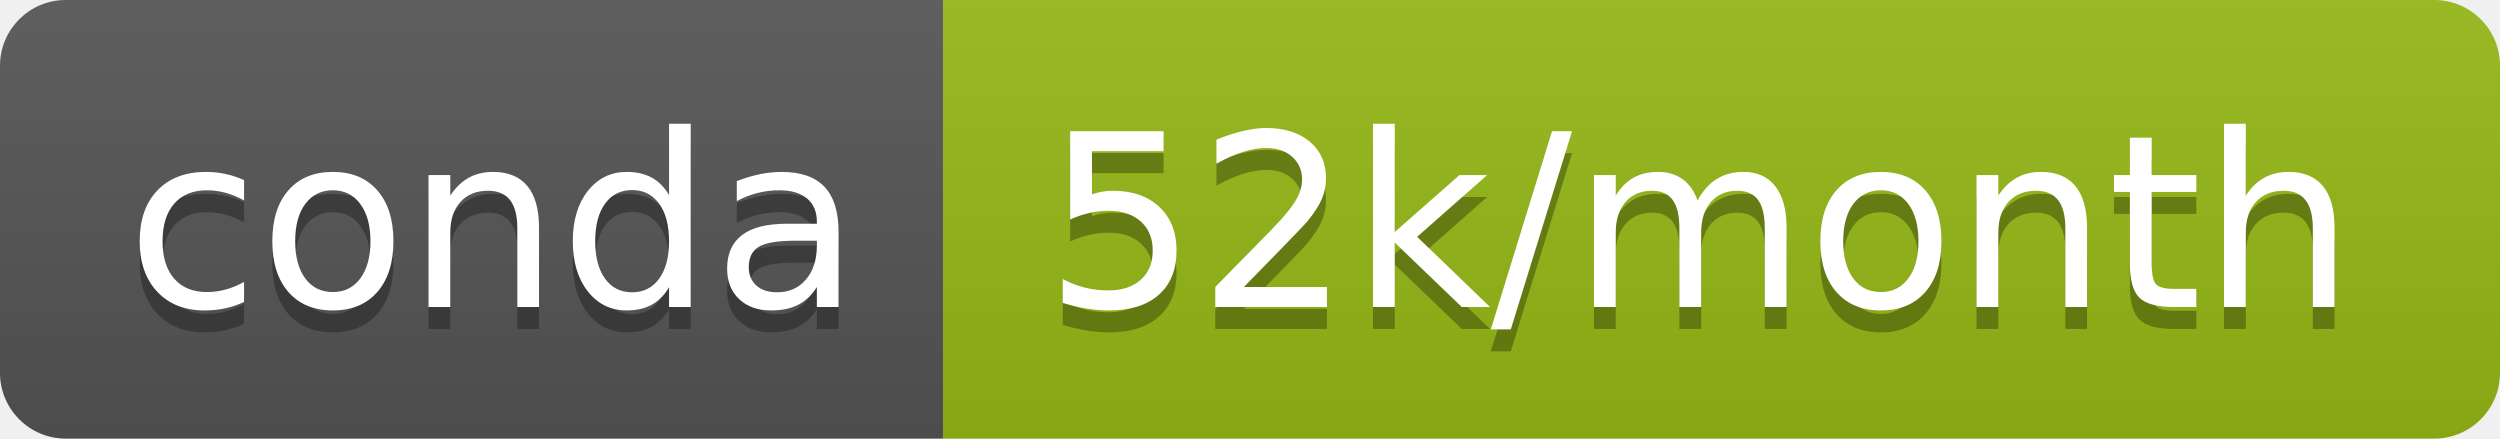
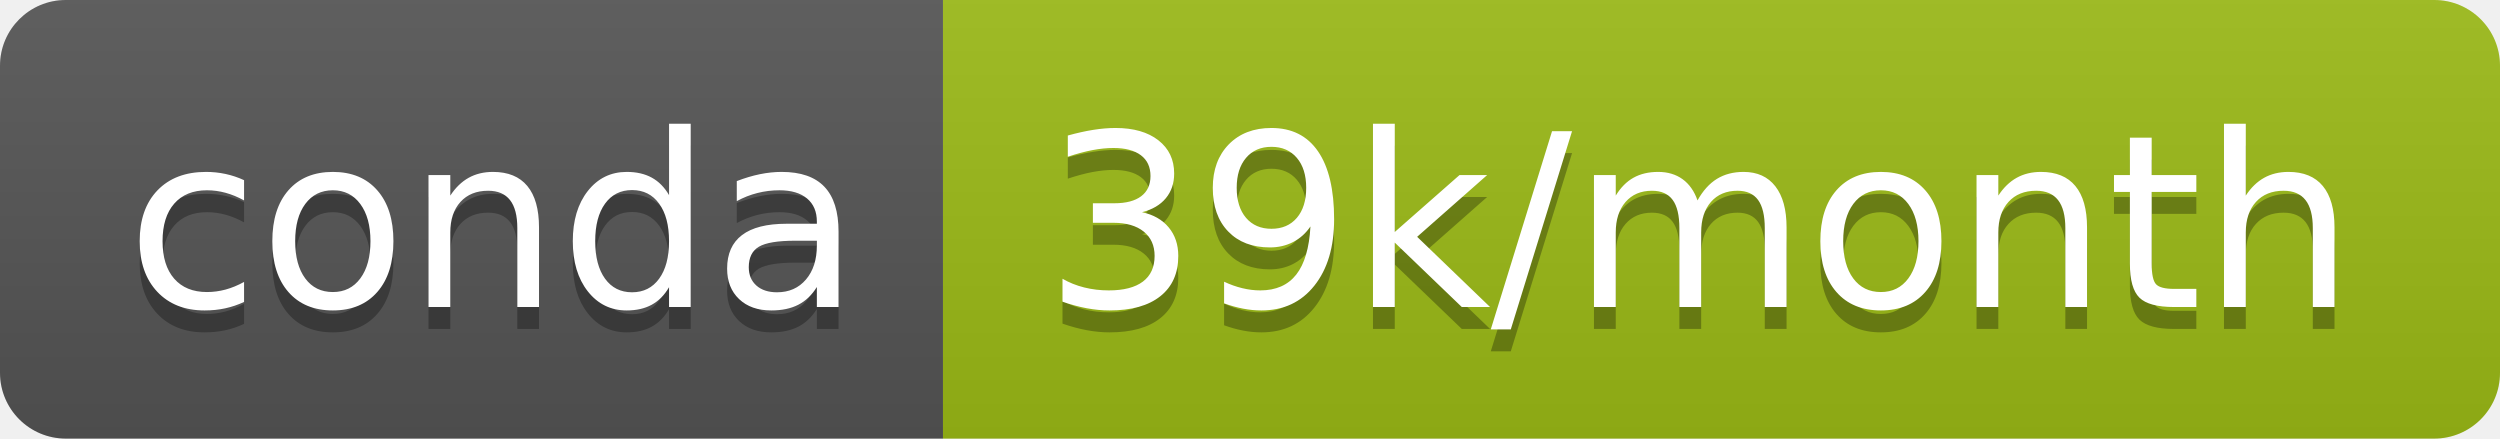
- <svg xmlns="http://www.w3.org/2000/svg" width="114" height="20" role="img" aria-label="conda: 52k/month">
+ <svg xmlns="http://www.w3.org/2000/svg" width="114" height="20" role="img" aria-label="conda: 39k/month">
  <linearGradient id="s" x2="0" y2="100%">
    <stop offset="0" stop-color="#bbb" stop-opacity=".1" />
    <stop offset="1" stop-opacity=".1" />
  </linearGradient>
  <clipPath id="r">
    <rect width="114" height="20" rx="3" fill="#fff" />
  </clipPath>
  <g clip-path="url(#r)">
    <rect width="43" height="20" fill="#555" />
-     <rect x="43" width="71" height="20" fill="#95b915" />
+     <rect x="43" width="71" height="20" fill="#9cbb16" />
    <rect width="114" height="20" fill="url(#s)" />
  </g>
  <g fill="#fff" text-anchor="middle" font-family="Verdana,Geneva,DejaVu Sans,sans-serif" text-rendering="geometricPrecision" font-size="110">
    <text aria-hidden="true" x="225" y="150" fill="#010101" fill-opacity=".3" transform="scale(.1)" textLength="330">conda</text>
    <text x="225" y="140" transform="scale(.1)" fill="#fff" textLength="330">conda</text>
-     <text aria-hidden="true" x="775" y="150" fill="#010101" fill-opacity=".3" transform="scale(.1)" textLength="610">52k/month</text>
-     <text x="775" y="140" transform="scale(.1)" fill="#fff" textLength="610">52k/month</text>
+     <text aria-hidden="true" x="775" y="150" fill="#010101" fill-opacity=".3" transform="scale(.1)" textLength="610">39k/month</text>
+     <text x="775" y="140" transform="scale(.1)" fill="#fff" textLength="610">39k/month</text>
  </g>
</svg>
